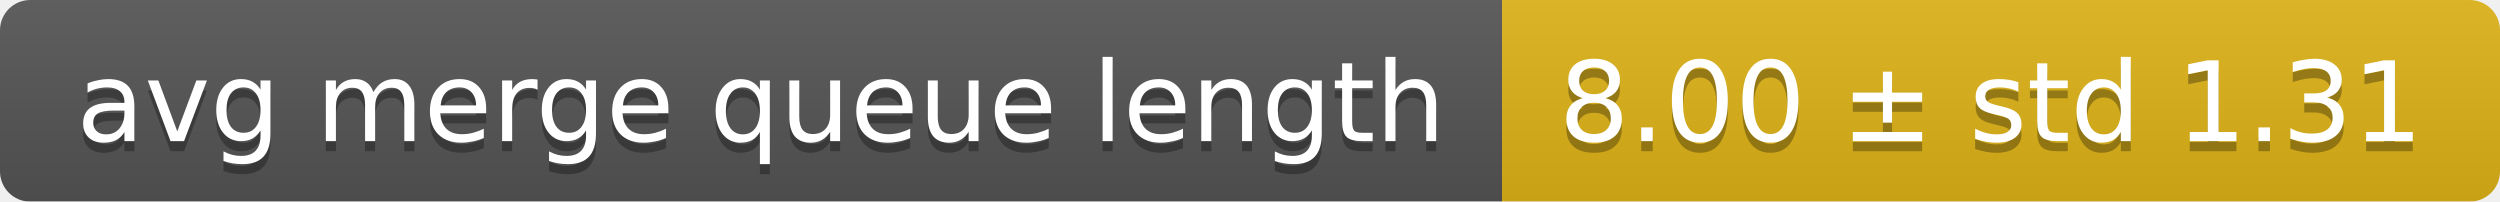
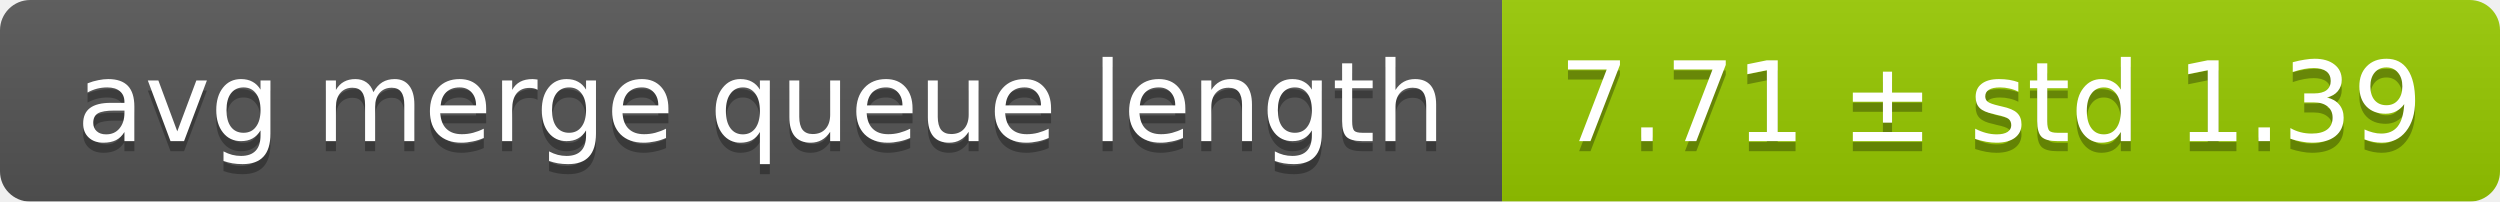
<svg xmlns="http://www.w3.org/2000/svg" width="248" height="20">
  <linearGradient id="smooth" x2="0" y2="100%">
    <stop offset="0" stop-color="#bbb" stop-opacity=".1" />
    <stop offset="1" stop-opacity=".1" />
  </linearGradient>
  <mask id="round">
    <rect width="248" height="20" rx="3" fill="#fff" />
  </mask>
  <g mask="url(#round)">
    <rect width="149" height="20" fill="#555" />
-     <rect x="149" width="99" height="20" fill="#dfb317" />
+     <rect x="149" width="99" height="20" fill="#97ca00" />
    <rect width="248" height="20" fill="url(#smooth)" />
  </g>
  <g fill="#fff" text-anchor="middle" font-family="DejaVu Sans,Verdana,Geneva,sans-serif" font-size="11">
    <text x="75.5" y="15" fill="#010101" fill-opacity=".3">avg merge queue length</text>
    <text x="75.5" y="14">avg merge queue length</text>
-     <text x="197.5" y="15" fill="#010101" fill-opacity=".3">8.00 ± std 1.31</text>
-     <text x="197.5" y="14">8.00 ± std 1.31</text>
+     <text x="197.5" y="15" fill="#010101" fill-opacity=".3">7.71 ± std 1.39</text>
+     <text x="197.5" y="14">7.71 ± std 1.39</text>
  </g>
</svg>
